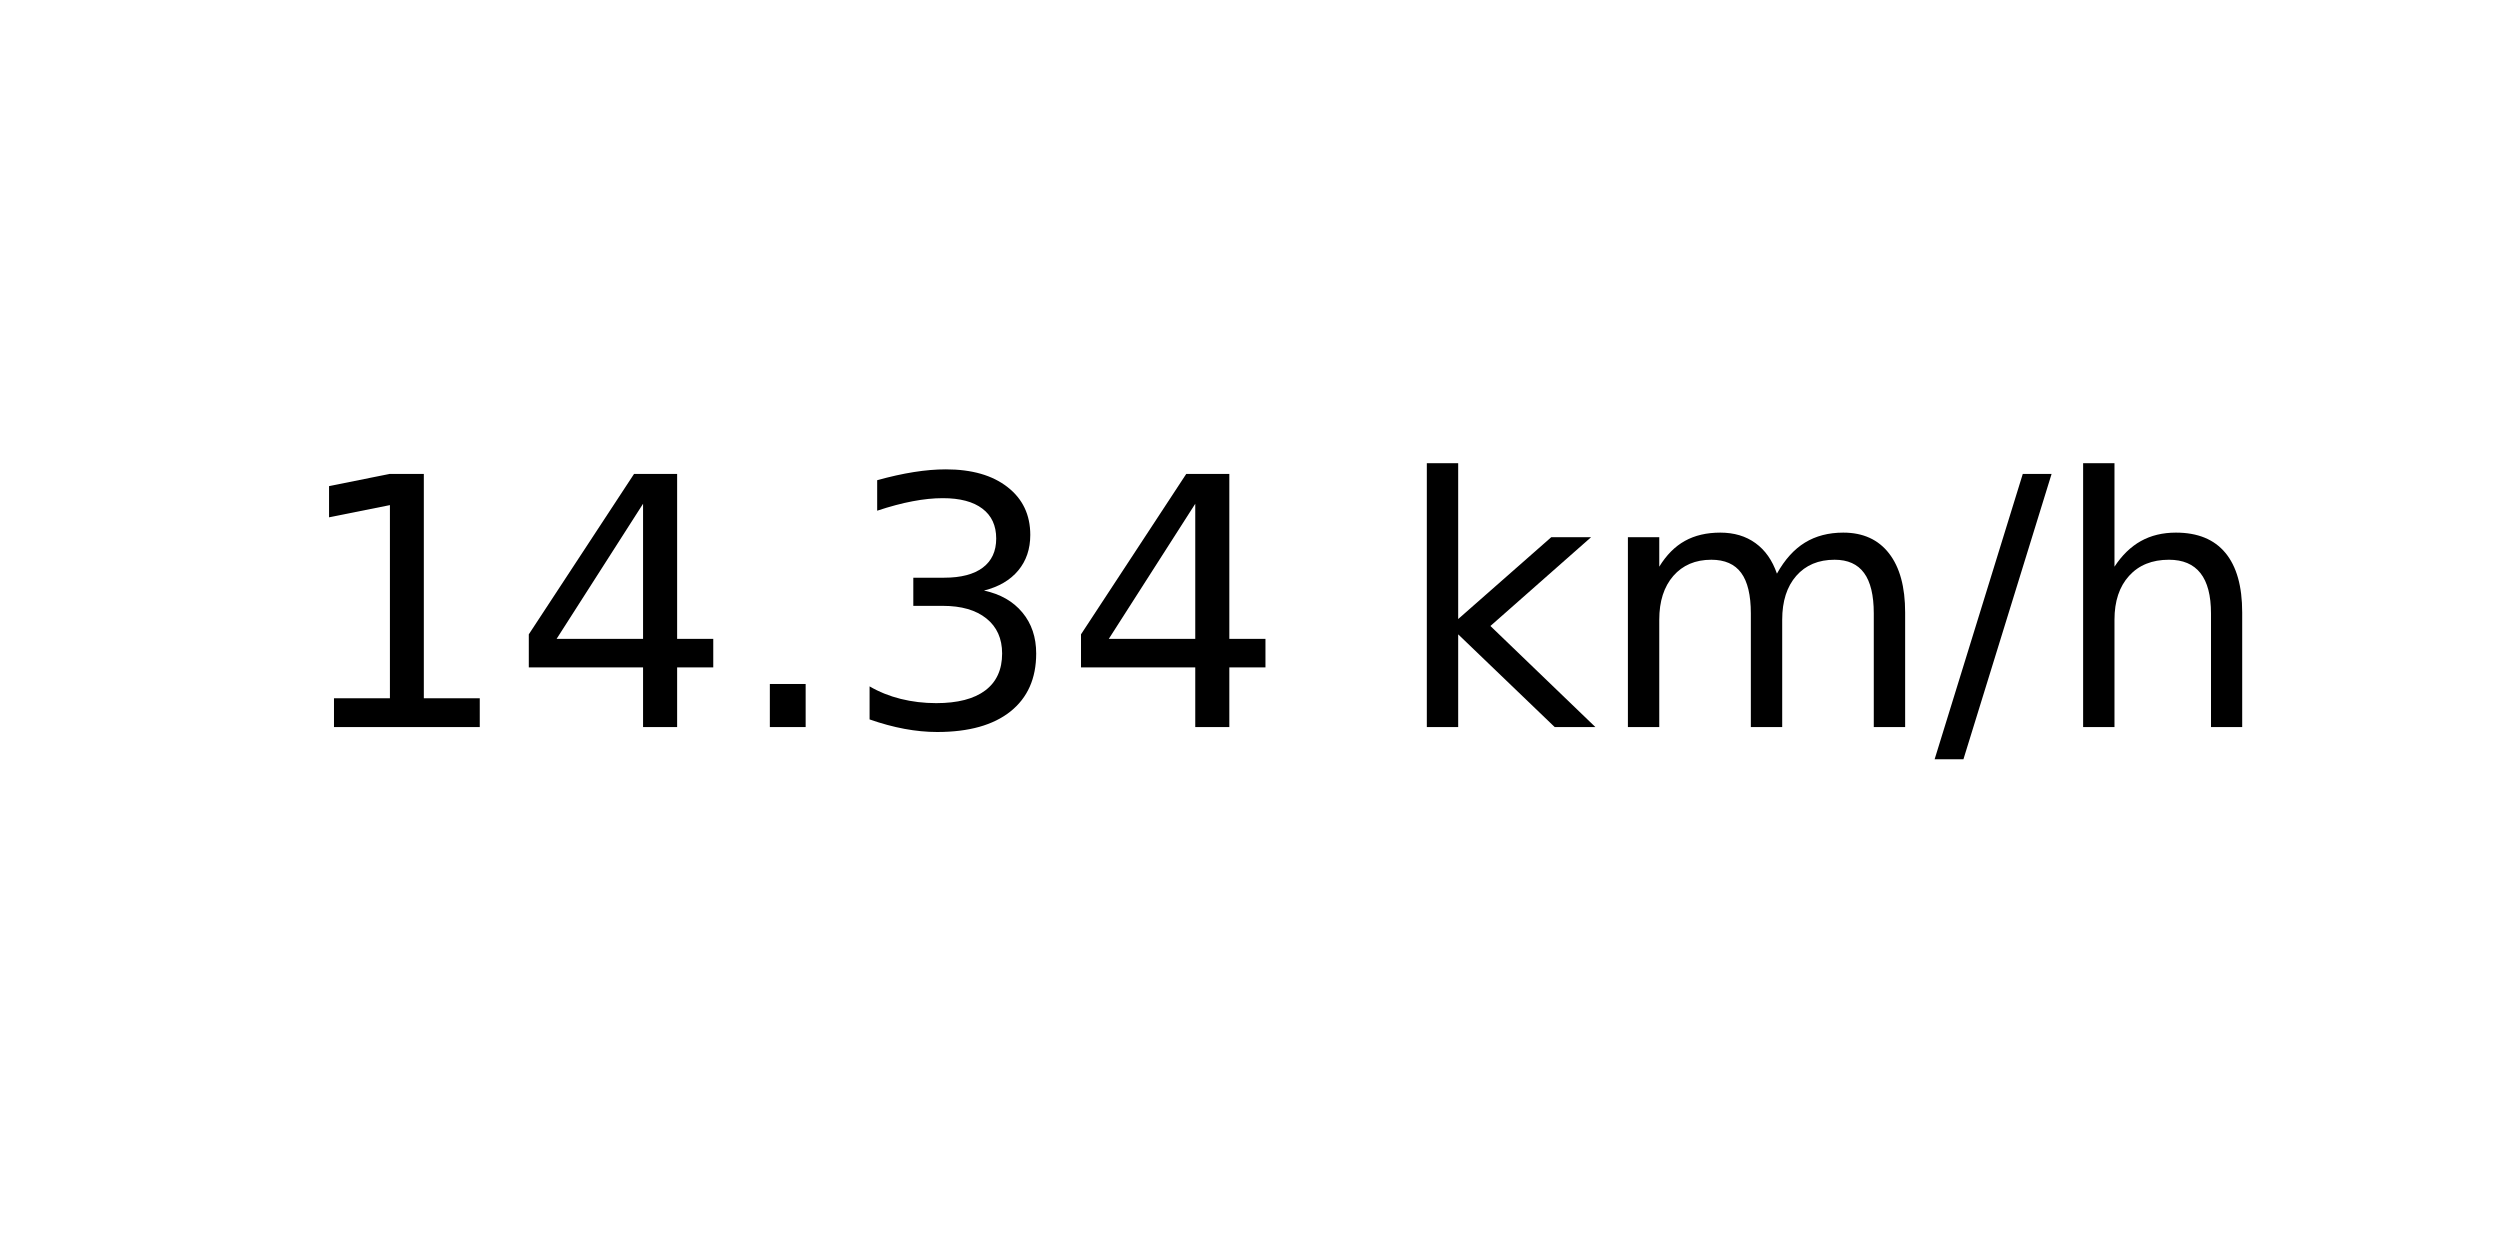
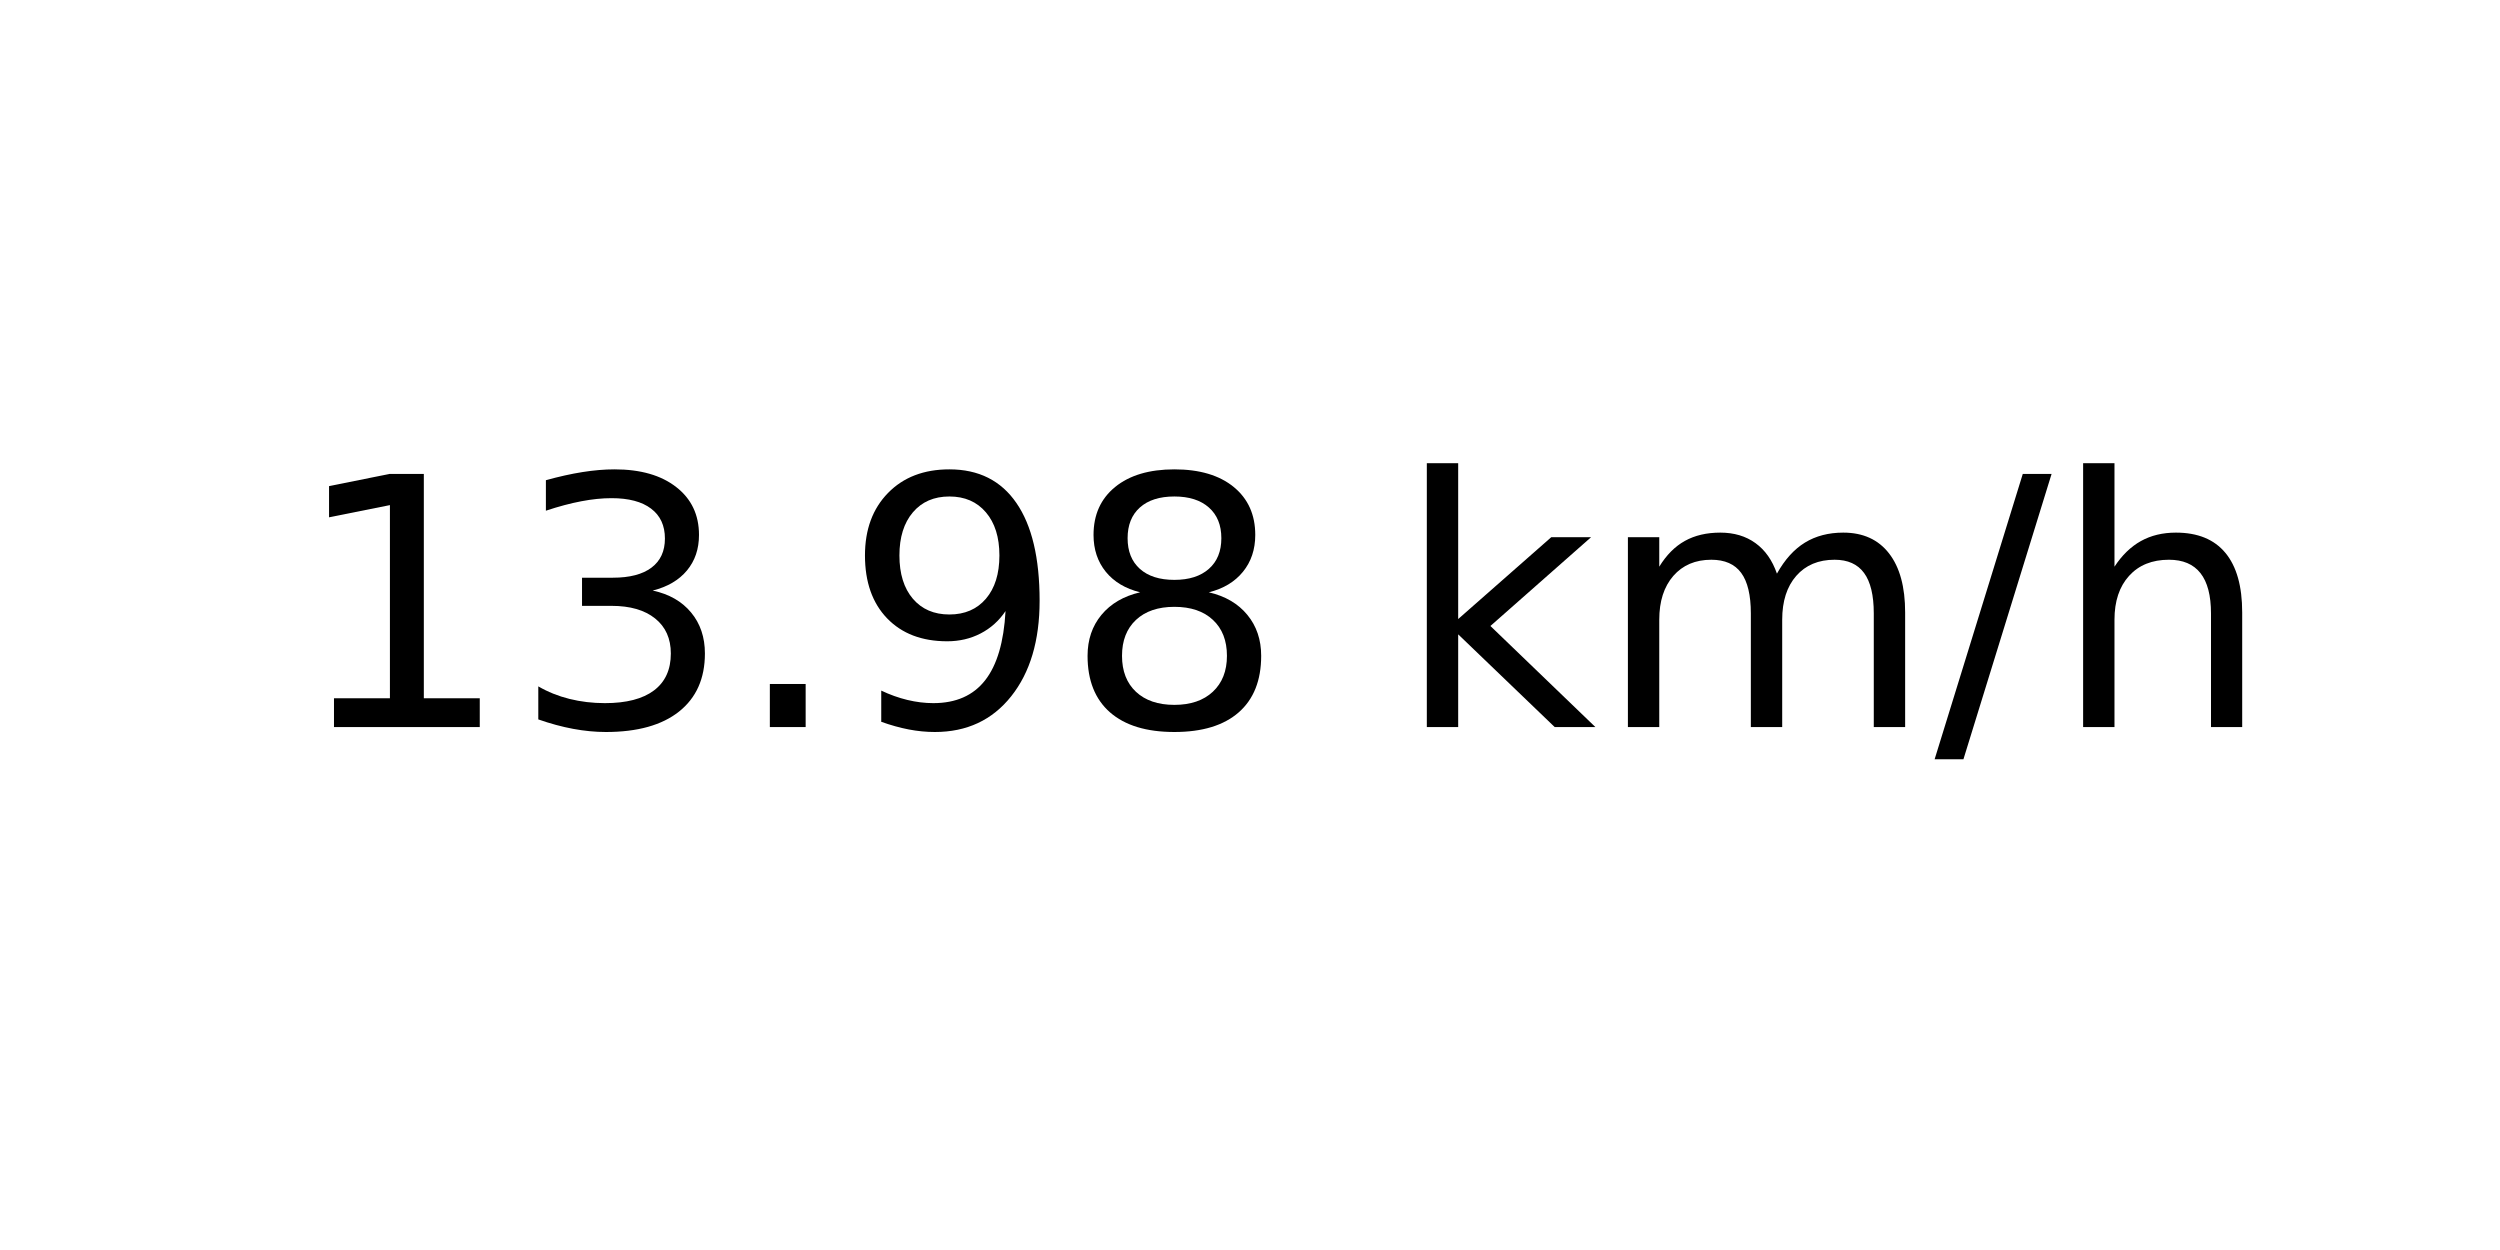
<svg xmlns="http://www.w3.org/2000/svg" xmlns:xlink="http://www.w3.org/1999/xlink" width="72pt" height="36pt" viewBox="0 0 72 36" version="1.1">
  <defs>
    <style type="text/css">*{stroke-linejoin: round; stroke-linecap: butt}</style>
  </defs>
  <g id="figure_1">
    <g id="axes_1">
      <g id="text_1">
        <g transform="translate(8.378125 20.93937) scale(0.1 -0.1)">
          <defs>
            <path id="DejaVuSans-31" d="M 794 531  L 1825 531  L 1825 4091  L 703 3866  L 703 4441  L 1819 4666  L 2450 4666  L 2450 531  L 3481 531  L 3481 0  L 794 0  L 794 531  z " transform="scale(0.015625)" />
-             <path id="DejaVuSans-34" d="M 2419 4116  L 825 1625  L 2419 1625  L 2419 4116  z M 2253 4666  L 3047 4666  L 3047 1625  L 3713 1625  L 3713 1100  L 3047 1100  L 3047 0  L 2419 0  L 2419 1100  L 313 1100  L 313 1709  L 2253 4666  z " transform="scale(0.015625)" />
+             <path id="DejaVuSans-33" d="M 2597 2516  Q 3050 2419 3304 2112  Q 3559 1806 3559 1356  Q 3559 666 3084 287  Q 2609 -91 1734 -91  Q 1441 -91 1130 -33  Q 819 25 488 141  L 488 750  Q 750 597 1062 519  Q 1375 441 1716 441  Q 2309 441 2620 675  Q 2931 909 2931 1356  Q 2931 1769 2642 2001  Q 2353 2234 1838 2234  L 1294 2234  L 1294 2753  L 1863 2753  Q 2328 2753 2575 2939  Q 2822 3125 2822 3475  Q 2822 3834 2567 4026  Q 2313 4219 1838 4219  Q 1578 4219 1281 4162  Q 984 4106 628 3988  L 628 4550  Q 988 4650 1302 4700  Q 1616 4750 1894 4750  Q 2613 4750 3031 4423  Q 3450 4097 3450 3541  Q 3450 3153 3228 2886  Q 3006 2619 2597 2516  z " transform="scale(0.015625)" />
            <path id="DejaVuSans-2e" d="M 684 794  L 1344 794  L 1344 0  L 684 0  L 684 794  z " transform="scale(0.015625)" />
-             <path id="DejaVuSans-33" d="M 2597 2516  Q 3050 2419 3304 2112  Q 3559 1806 3559 1356  Q 3559 666 3084 287  Q 2609 -91 1734 -91  Q 1441 -91 1130 -33  Q 819 25 488 141  L 488 750  Q 750 597 1062 519  Q 1375 441 1716 441  Q 2309 441 2620 675  Q 2931 909 2931 1356  Q 2931 1769 2642 2001  Q 2353 2234 1838 2234  L 1294 2234  L 1294 2753  L 1863 2753  Q 2328 2753 2575 2939  Q 2822 3125 2822 3475  Q 2822 3834 2567 4026  Q 2313 4219 1838 4219  Q 1578 4219 1281 4162  Q 984 4106 628 3988  L 628 4550  Q 988 4650 1302 4700  Q 1616 4750 1894 4750  Q 2613 4750 3031 4423  Q 3450 4097 3450 3541  Q 3450 3153 3228 2886  Q 3006 2619 2597 2516  z " transform="scale(0.015625)" />
+             <path id="DejaVuSans-39" d="M 703 97  L 703 672  Q 941 559 1184 500  Q 1428 441 1663 441  Q 2288 441 2617 861  Q 2947 1281 2994 2138  Q 2813 1869 2534 1725  Q 2256 1581 1919 1581  Q 1219 1581 811 2004  Q 403 2428 403 3163  Q 403 3881 828 4315  Q 1253 4750 1959 4750  Q 2769 4750 3195 4129  Q 3622 3509 3622 2328  Q 3622 1225 3098 567  Q 2575 -91 1691 -91  Q 1453 -91 1209 -44  Q 966 3 703 97  z M 1959 2075  Q 2384 2075 2632 2365  Q 2881 2656 2881 3163  Q 2881 3666 2632 3958  Q 2384 4250 1959 4250  Q 1534 4250 1286 3958  Q 1038 3666 1038 3163  Q 1038 2656 1286 2365  Q 1534 2075 1959 2075  z " transform="scale(0.015625)" />
+             <path id="DejaVuSans-38" d="M 2034 2216  Q 1584 2216 1326 1975  Q 1069 1734 1069 1313  Q 1069 891 1326 650  Q 1584 409 2034 409  Q 2484 409 2743 651  Q 3003 894 3003 1313  Q 3003 1734 2745 1975  Q 2488 2216 2034 2216  z M 1403 2484  Q 997 2584 770 2862  Q 544 3141 544 3541  Q 544 4100 942 4425  Q 1341 4750 2034 4750  Q 2731 4750 3128 4425  Q 3525 4100 3525 3541  Q 3525 3141 3298 2862  Q 3072 2584 2669 2484  Q 3125 2378 3379 2068  Q 3634 1759 3634 1313  Q 3634 634 3220 271  Q 2806 -91 2034 -91  Q 1263 -91 848 271  Q 434 634 434 1313  Q 434 1759 690 2068  Q 947 2378 1403 2484  z M 1172 3481  Q 1172 3119 1398 2916  Q 1625 2713 2034 2713  Q 2441 2713 2670 2916  Q 2900 3119 2900 3481  Q 2900 3844 2670 4047  Q 2441 4250 2034 4250  Q 1625 4250 1398 4047  Q 1172 3844 1172 3481  z " transform="scale(0.015625)" />
            <path id="DejaVuSans-20" transform="scale(0.015625)" />
            <path id="DejaVuSans-6b" d="M 581 4863  L 1159 4863  L 1159 1991  L 2875 3500  L 3609 3500  L 1753 1863  L 3688 0  L 2938 0  L 1159 1709  L 1159 0  L 581 0  L 581 4863  z " transform="scale(0.015625)" />
            <path id="DejaVuSans-6d" d="M 3328 2828  Q 3544 3216 3844 3400  Q 4144 3584 4550 3584  Q 5097 3584 5394 3201  Q 5691 2819 5691 2113  L 5691 0  L 5113 0  L 5113 2094  Q 5113 2597 4934 2840  Q 4756 3084 4391 3084  Q 3944 3084 3684 2787  Q 3425 2491 3425 1978  L 3425 0  L 2847 0  L 2847 2094  Q 2847 2600 2669 2842  Q 2491 3084 2119 3084  Q 1678 3084 1418 2786  Q 1159 2488 1159 1978  L 1159 0  L 581 0  L 581 3500  L 1159 3500  L 1159 2956  Q 1356 3278 1631 3431  Q 1906 3584 2284 3584  Q 2666 3584 2933 3390  Q 3200 3197 3328 2828  z " transform="scale(0.015625)" />
            <path id="DejaVuSans-2f" d="M 1625 4666  L 2156 4666  L 531 -594  L 0 -594  L 1625 4666  z " transform="scale(0.015625)" />
            <path id="DejaVuSans-68" d="M 3513 2113  L 3513 0  L 2938 0  L 2938 2094  Q 2938 2591 2744 2837  Q 2550 3084 2163 3084  Q 1697 3084 1428 2787  Q 1159 2491 1159 1978  L 1159 0  L 581 0  L 581 4863  L 1159 4863  L 1159 2956  Q 1366 3272 1645 3428  Q 1925 3584 2291 3584  Q 2894 3584 3203 3211  Q 3513 2838 3513 2113  z " transform="scale(0.015625)" />
          </defs>
          <use xlink:href="#DejaVuSans-31" />
-           <use xlink:href="#DejaVuSans-34" x="63.623" />
+           <use xlink:href="#DejaVuSans-33" x="63.623" />
          <use xlink:href="#DejaVuSans-2e" x="127.246" />
-           <use xlink:href="#DejaVuSans-33" x="159.033" />
-           <use xlink:href="#DejaVuSans-34" x="222.656" />
+           <use xlink:href="#DejaVuSans-39" x="159.033" />
+           <use xlink:href="#DejaVuSans-38" x="222.656" />
          <use xlink:href="#DejaVuSans-20" x="286.279" />
          <use xlink:href="#DejaVuSans-6b" x="318.066" />
          <use xlink:href="#DejaVuSans-6d" x="375.977" />
          <use xlink:href="#DejaVuSans-2f" x="473.389" />
          <use xlink:href="#DejaVuSans-68" x="507.08" />
        </g>
      </g>
    </g>
  </g>
</svg>
